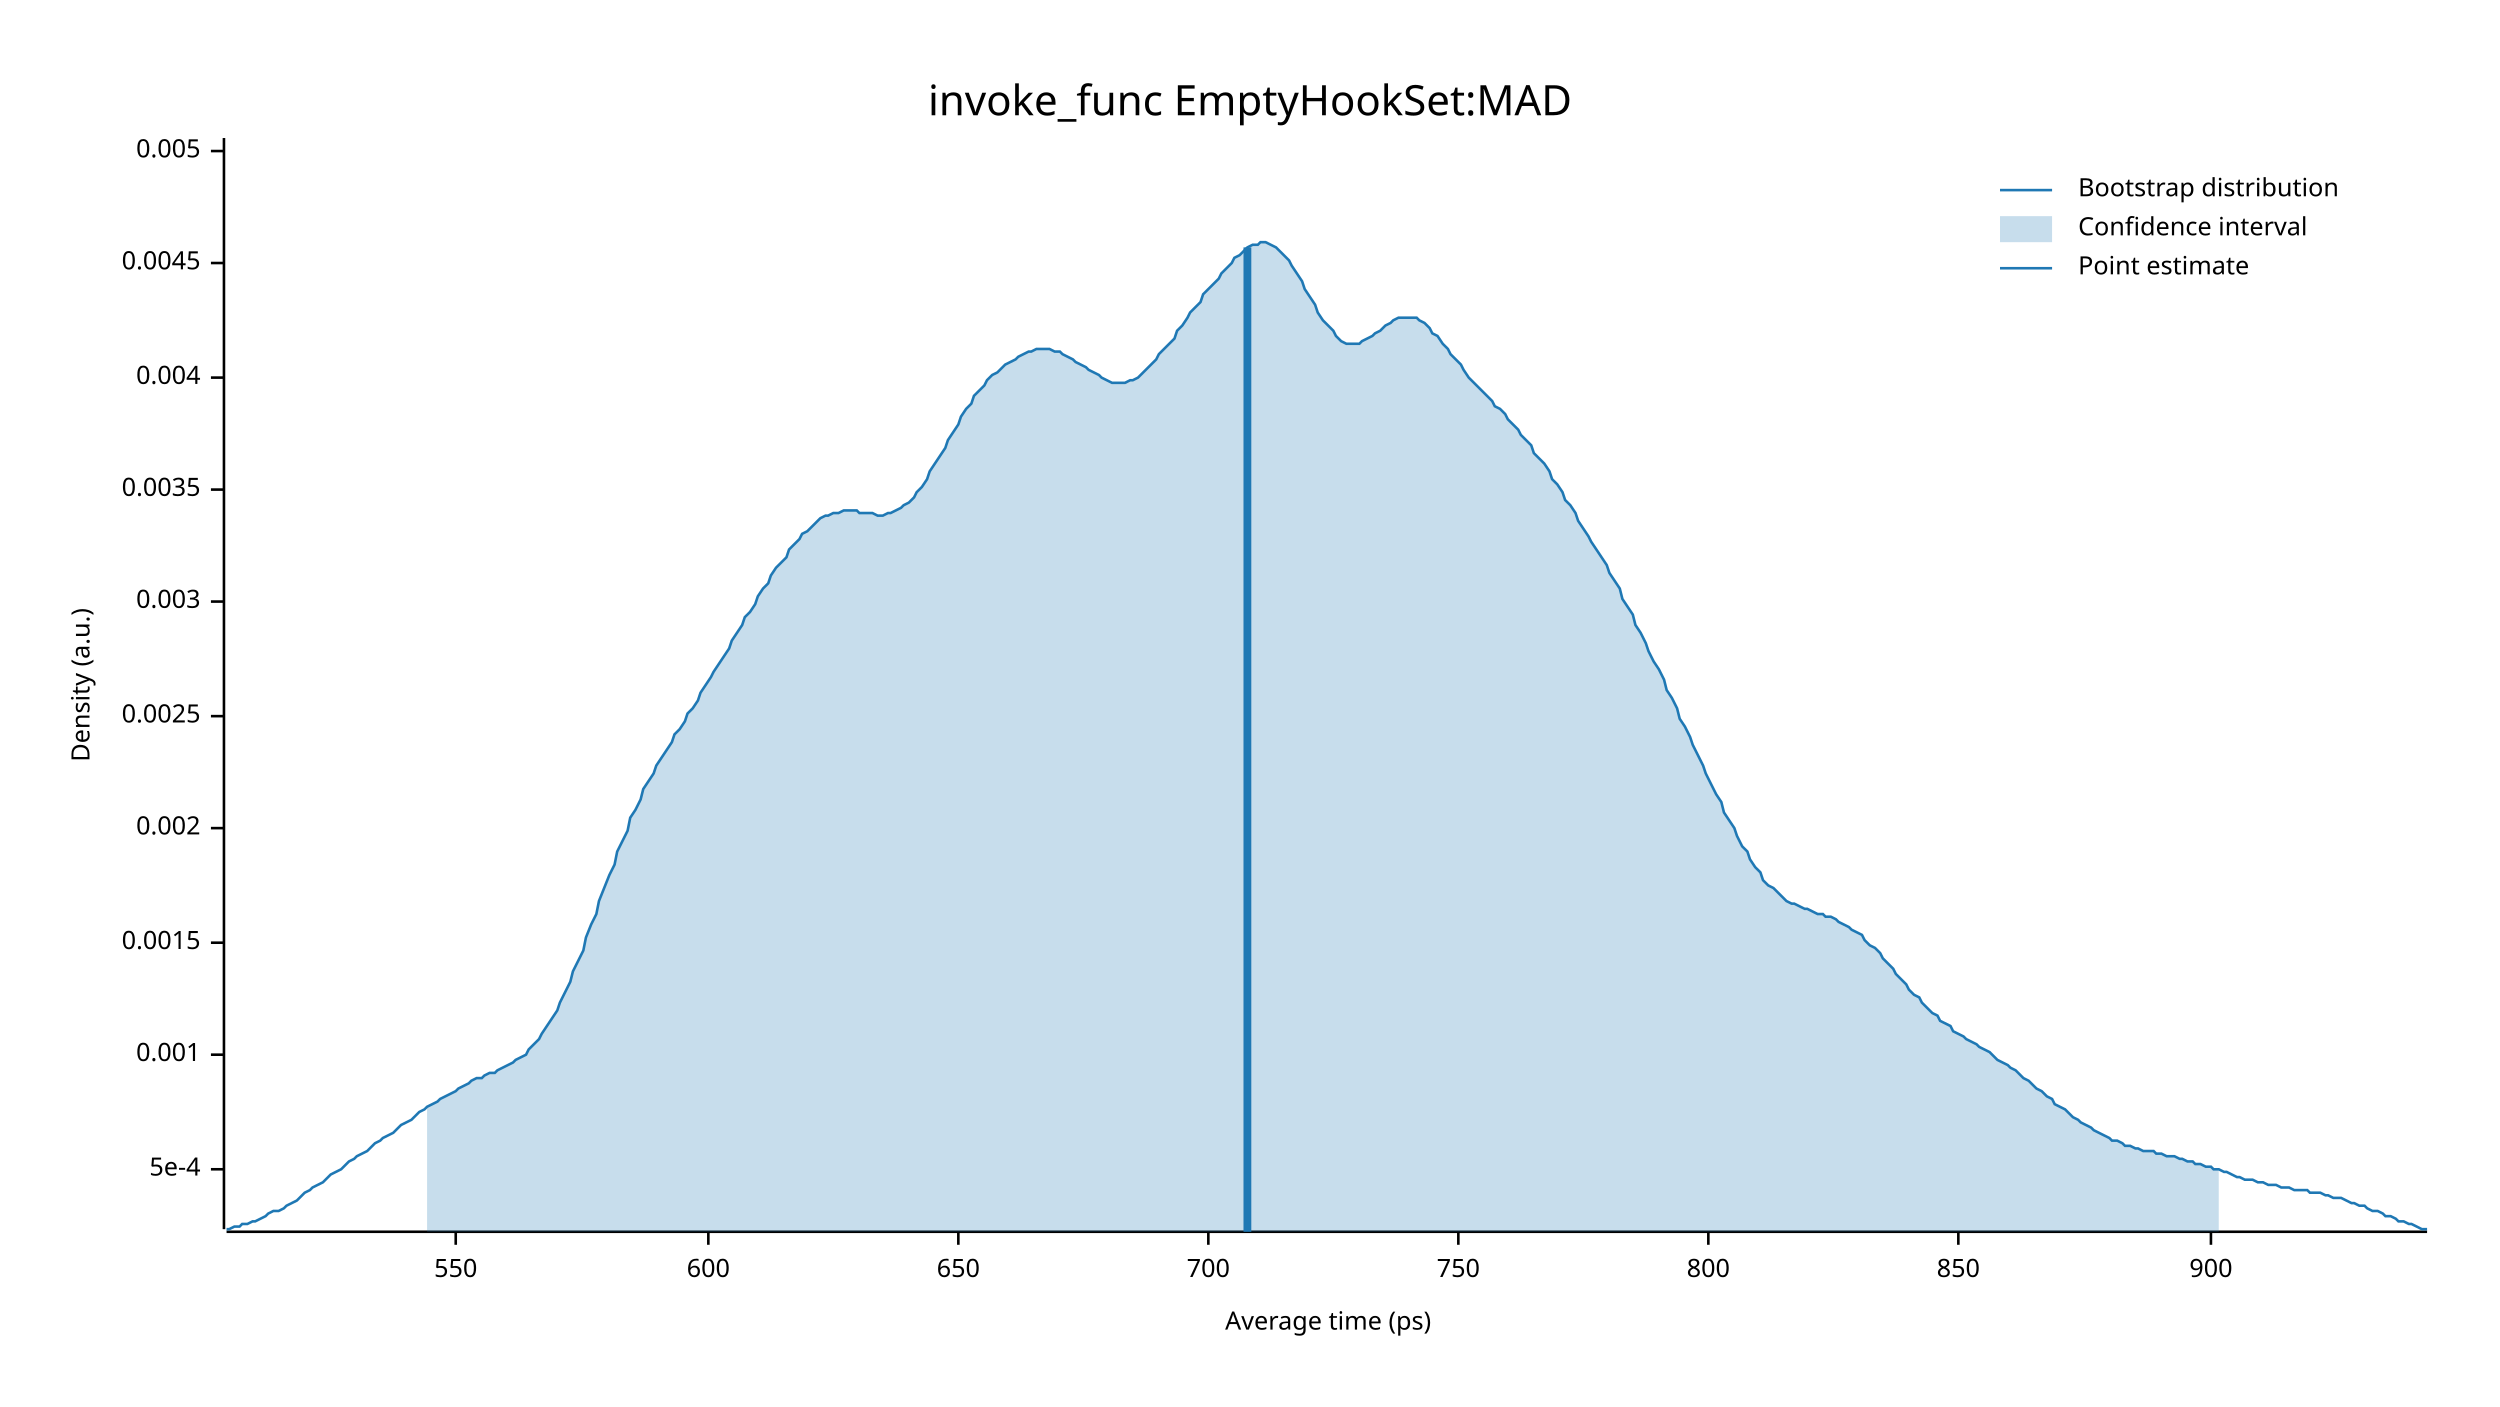
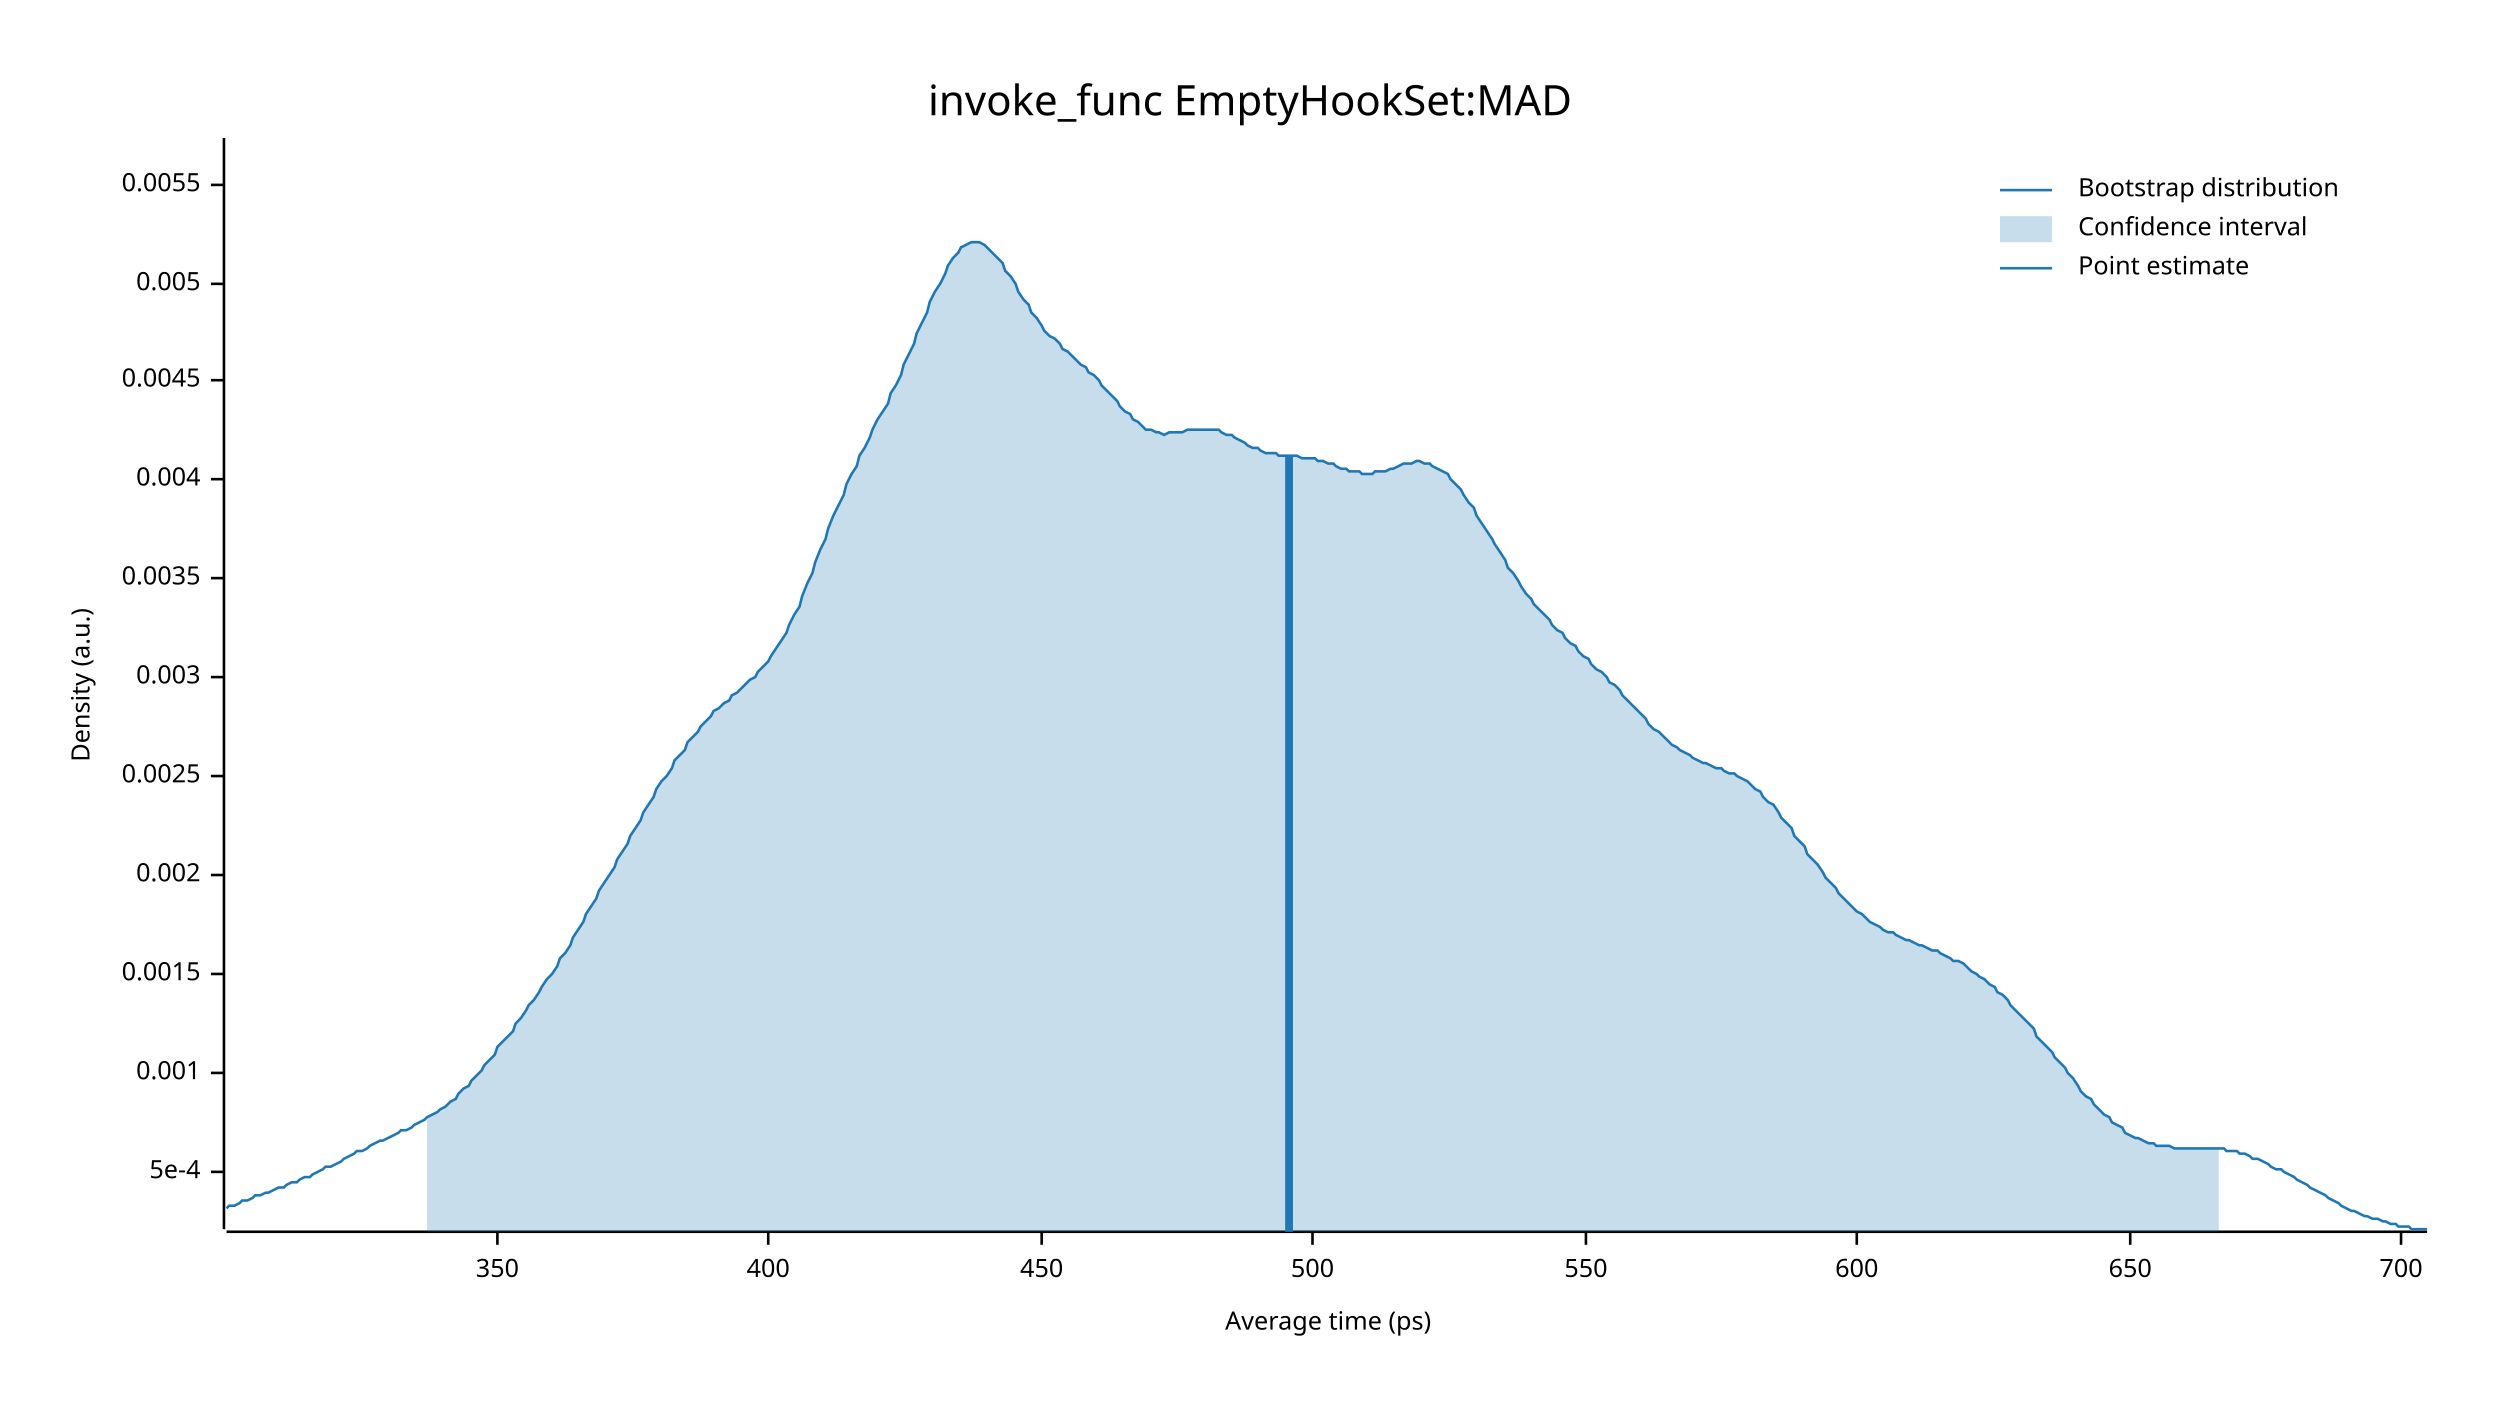
<svg xmlns="http://www.w3.org/2000/svg" width="960" height="540" viewBox="0 0 960 540">
  <text x="480" y="32" dy="0.76em" text-anchor="middle" font-family="sans-serif" font-size="16.129" opacity="1" fill="#000000">
invoke_func EmptyHookSet:MAD
</text>
  <text x="27" y="263" dy="0.76em" text-anchor="middle" font-family="sans-serif" font-size="9.677" opacity="1" fill="#000000" transform="rotate(270, 27, 263)">
Density (a.u.)
</text>
  <text x="510" y="513" dy="-0.5ex" text-anchor="middle" font-family="sans-serif" font-size="9.677" opacity="1" fill="#000000">
Average time (ps)
</text>
  <polyline fill="none" opacity="1" stroke="#000000" stroke-width="1" points="86,53 86,472 " />
-   <text x="77" y="449" dy="0.5ex" text-anchor="end" font-family="sans-serif" font-size="9.677" opacity="1" fill="#000000">
+   <text x="77" y="450" dy="0.5ex" text-anchor="end" font-family="sans-serif" font-size="9.677" opacity="1" fill="#000000">
5e-4
</text>
-   <polyline fill="none" opacity="1" stroke="#000000" stroke-width="1" points="81,449 86,449 " />
-   <text x="77" y="405" dy="0.5ex" text-anchor="end" font-family="sans-serif" font-size="9.677" opacity="1" fill="#000000">
+   <polyline fill="none" opacity="1" stroke="#000000" stroke-width="1" points="81,450 86,450 " />
+   <text x="77" y="412" dy="0.5ex" text-anchor="end" font-family="sans-serif" font-size="9.677" opacity="1" fill="#000000">
0.001
</text>
-   <polyline fill="none" opacity="1" stroke="#000000" stroke-width="1" points="81,405 86,405 " />
-   <text x="77" y="362" dy="0.5ex" text-anchor="end" font-family="sans-serif" font-size="9.677" opacity="1" fill="#000000">
+   <polyline fill="none" opacity="1" stroke="#000000" stroke-width="1" points="81,412 86,412 " />
+   <text x="77" y="374" dy="0.5ex" text-anchor="end" font-family="sans-serif" font-size="9.677" opacity="1" fill="#000000">
0.0015
</text>
-   <polyline fill="none" opacity="1" stroke="#000000" stroke-width="1" points="81,362 86,362 " />
-   <text x="77" y="318" dy="0.5ex" text-anchor="end" font-family="sans-serif" font-size="9.677" opacity="1" fill="#000000">
+   <polyline fill="none" opacity="1" stroke="#000000" stroke-width="1" points="81,374 86,374 " />
+   <text x="77" y="336" dy="0.5ex" text-anchor="end" font-family="sans-serif" font-size="9.677" opacity="1" fill="#000000">
0.002
</text>
-   <polyline fill="none" opacity="1" stroke="#000000" stroke-width="1" points="81,318 86,318 " />
-   <text x="77" y="275" dy="0.5ex" text-anchor="end" font-family="sans-serif" font-size="9.677" opacity="1" fill="#000000">
+   <polyline fill="none" opacity="1" stroke="#000000" stroke-width="1" points="81,336 86,336 " />
+   <text x="77" y="298" dy="0.5ex" text-anchor="end" font-family="sans-serif" font-size="9.677" opacity="1" fill="#000000">
0.0025
</text>
-   <polyline fill="none" opacity="1" stroke="#000000" stroke-width="1" points="81,275 86,275 " />
-   <text x="77" y="231" dy="0.5ex" text-anchor="end" font-family="sans-serif" font-size="9.677" opacity="1" fill="#000000">
+   <polyline fill="none" opacity="1" stroke="#000000" stroke-width="1" points="81,298 86,298 " />
+   <text x="77" y="260" dy="0.5ex" text-anchor="end" font-family="sans-serif" font-size="9.677" opacity="1" fill="#000000">
0.003
</text>
-   <polyline fill="none" opacity="1" stroke="#000000" stroke-width="1" points="81,231 86,231 " />
-   <text x="77" y="188" dy="0.5ex" text-anchor="end" font-family="sans-serif" font-size="9.677" opacity="1" fill="#000000">
+   <polyline fill="none" opacity="1" stroke="#000000" stroke-width="1" points="81,260 86,260 " />
+   <text x="77" y="222" dy="0.5ex" text-anchor="end" font-family="sans-serif" font-size="9.677" opacity="1" fill="#000000">
0.0035
</text>
-   <polyline fill="none" opacity="1" stroke="#000000" stroke-width="1" points="81,188 86,188 " />
-   <text x="77" y="145" dy="0.5ex" text-anchor="end" font-family="sans-serif" font-size="9.677" opacity="1" fill="#000000">
+   <polyline fill="none" opacity="1" stroke="#000000" stroke-width="1" points="81,222 86,222 " />
+   <text x="77" y="184" dy="0.5ex" text-anchor="end" font-family="sans-serif" font-size="9.677" opacity="1" fill="#000000">
0.004
</text>
-   <polyline fill="none" opacity="1" stroke="#000000" stroke-width="1" points="81,145 86,145 " />
-   <text x="77" y="101" dy="0.5ex" text-anchor="end" font-family="sans-serif" font-size="9.677" opacity="1" fill="#000000">
+   <polyline fill="none" opacity="1" stroke="#000000" stroke-width="1" points="81,184 86,184 " />
+   <text x="77" y="146" dy="0.5ex" text-anchor="end" font-family="sans-serif" font-size="9.677" opacity="1" fill="#000000">
0.0045
</text>
-   <polyline fill="none" opacity="1" stroke="#000000" stroke-width="1" points="81,101 86,101 " />
-   <text x="77" y="58" dy="0.5ex" text-anchor="end" font-family="sans-serif" font-size="9.677" opacity="1" fill="#000000">
+   <polyline fill="none" opacity="1" stroke="#000000" stroke-width="1" points="81,146 86,146 " />
+   <text x="77" y="109" dy="0.5ex" text-anchor="end" font-family="sans-serif" font-size="9.677" opacity="1" fill="#000000">
0.005
</text>
-   <polyline fill="none" opacity="1" stroke="#000000" stroke-width="1" points="81,58 86,58 " />
+   <polyline fill="none" opacity="1" stroke="#000000" stroke-width="1" points="81,109 86,109 " />
+   <text x="77" y="71" dy="0.5ex" text-anchor="end" font-family="sans-serif" font-size="9.677" opacity="1" fill="#000000">
+ 0.0055
+ </text>
+   <polyline fill="none" opacity="1" stroke="#000000" stroke-width="1" points="81,71 86,71 " />
  <polyline fill="none" opacity="1" stroke="#000000" stroke-width="1" points="87,473 932,473 " />
-   <text x="175" y="483" dy="0.76em" text-anchor="middle" font-family="sans-serif" font-size="9.677" opacity="1" fill="#000000">
+   <text x="191" y="483" dy="0.76em" text-anchor="middle" font-family="sans-serif" font-size="9.677" opacity="1" fill="#000000">
+ 350
+ </text>
+   <polyline fill="none" opacity="1" stroke="#000000" stroke-width="1" points="191,473 191,478 " />
+   <text x="295" y="483" dy="0.76em" text-anchor="middle" font-family="sans-serif" font-size="9.677" opacity="1" fill="#000000">
+ 400
+ </text>
+   <polyline fill="none" opacity="1" stroke="#000000" stroke-width="1" points="295,473 295,478 " />
+   <text x="400" y="483" dy="0.76em" text-anchor="middle" font-family="sans-serif" font-size="9.677" opacity="1" fill="#000000">
+ 450
+ </text>
+   <polyline fill="none" opacity="1" stroke="#000000" stroke-width="1" points="400,473 400,478 " />
+   <text x="504" y="483" dy="0.76em" text-anchor="middle" font-family="sans-serif" font-size="9.677" opacity="1" fill="#000000">
+ 500
+ </text>
+   <polyline fill="none" opacity="1" stroke="#000000" stroke-width="1" points="504,473 504,478 " />
+   <text x="609" y="483" dy="0.76em" text-anchor="middle" font-family="sans-serif" font-size="9.677" opacity="1" fill="#000000">
550
</text>
-   <polyline fill="none" opacity="1" stroke="#000000" stroke-width="1" points="175,473 175,478 " />
-   <text x="272" y="483" dy="0.76em" text-anchor="middle" font-family="sans-serif" font-size="9.677" opacity="1" fill="#000000">
+   <polyline fill="none" opacity="1" stroke="#000000" stroke-width="1" points="609,473 609,478 " />
+   <text x="713" y="483" dy="0.76em" text-anchor="middle" font-family="sans-serif" font-size="9.677" opacity="1" fill="#000000">
600
</text>
-   <polyline fill="none" opacity="1" stroke="#000000" stroke-width="1" points="272,473 272,478 " />
-   <text x="368" y="483" dy="0.76em" text-anchor="middle" font-family="sans-serif" font-size="9.677" opacity="1" fill="#000000">
+   <polyline fill="none" opacity="1" stroke="#000000" stroke-width="1" points="713,473 713,478 " />
+   <text x="818" y="483" dy="0.76em" text-anchor="middle" font-family="sans-serif" font-size="9.677" opacity="1" fill="#000000">
650
</text>
-   <polyline fill="none" opacity="1" stroke="#000000" stroke-width="1" points="368,473 368,478 " />
-   <text x="464" y="483" dy="0.76em" text-anchor="middle" font-family="sans-serif" font-size="9.677" opacity="1" fill="#000000">
+   <polyline fill="none" opacity="1" stroke="#000000" stroke-width="1" points="818,473 818,478 " />
+   <text x="922" y="483" dy="0.76em" text-anchor="middle" font-family="sans-serif" font-size="9.677" opacity="1" fill="#000000">
700
</text>
-   <polyline fill="none" opacity="1" stroke="#000000" stroke-width="1" points="464,473 464,478 " />
-   <text x="560" y="483" dy="0.76em" text-anchor="middle" font-family="sans-serif" font-size="9.677" opacity="1" fill="#000000">
- 750
- </text>
-   <polyline fill="none" opacity="1" stroke="#000000" stroke-width="1" points="560,473 560,478 " />
-   <text x="656" y="483" dy="0.76em" text-anchor="middle" font-family="sans-serif" font-size="9.677" opacity="1" fill="#000000">
- 800
- </text>
-   <polyline fill="none" opacity="1" stroke="#000000" stroke-width="1" points="656,473 656,478 " />
-   <text x="752" y="483" dy="0.76em" text-anchor="middle" font-family="sans-serif" font-size="9.677" opacity="1" fill="#000000">
- 850
- </text>
-   <polyline fill="none" opacity="1" stroke="#000000" stroke-width="1" points="752,473 752,478 " />
-   <text x="849" y="483" dy="0.76em" text-anchor="middle" font-family="sans-serif" font-size="9.677" opacity="1" fill="#000000">
- 900
- </text>
-   <polyline fill="none" opacity="1" stroke="#000000" stroke-width="1" points="849,473 849,478 " />
-   <polyline fill="none" opacity="1" stroke="#1F78B4" stroke-width="1" points="87,472 88,472 90,471 92,471 93,470 95,470 97,469 98,469 100,468 102,467 103,466 105,465 107,465 109,464 110,463 112,462 114,461 115,460 117,458 119,457 120,456 122,455 124,454 125,453 127,451 129,450 131,449 132,448 134,446 136,445 137,444 139,443 141,442 142,441 144,439 146,438 147,437 149,436 151,435 153,433 154,432 156,431 158,430 159,429 161,427 163,426 164,425 166,424 168,423 169,422 171,421 173,420 175,419 176,418 178,417 180,416 181,415 183,414 185,414 186,413 188,412 190,412 191,411 193,410 195,409 197,408 198,407 200,406 202,405 203,403 205,401 207,399 208,397 210,394 212,391 214,388 215,385 217,381 219,377 220,373 222,369 224,365 225,360 227,355 229,351 230,346 232,341 234,336 236,332 237,327 239,323 241,319 242,314 244,311 246,307 247,303 249,300 251,297 252,294 254,291 256,288 258,285 259,282 261,280 263,277 264,274 266,272 268,269 269,266 271,263 273,260 274,258 276,255 278,252 280,249 281,246 283,243 285,240 286,237 288,235 290,232 291,229 293,226 295,224 296,221 298,218 300,216 302,214 303,211 305,209 307,207 308,205 310,204 312,202 313,201 315,199 317,198 318,198 320,197 322,197 324,196 325,196 327,196 329,196 330,197 332,197 334,197 335,197 337,198 339,198 341,197 342,197 344,196 346,195 347,194 349,193 351,191 352,189 354,187 356,184 357,181 359,178 361,175 363,172 364,169 366,166 368,163 369,160 371,157 373,155 374,152 376,150 378,148 379,146 381,144 383,143 385,141 386,140 388,139 390,138 391,137 393,136 395,135 396,135 398,134 400,134 401,134 403,134 405,135 407,135 408,136 410,137 412,138 413,139 415,140 417,141 418,142 420,143 422,144 423,145 425,146 427,147 429,147 430,147 432,147 434,146 435,146 437,145 439,143 440,142 442,140 444,138 445,136 447,134 449,132 451,130 452,127 454,125 456,122 457,120 459,118 461,116 462,113 464,111 466,109 468,107 469,105 471,103 473,101 474,99 476,98 478,96 479,95 481,94 483,94 484,93 486,93 488,94 490,95 491,96 493,98 495,100 496,102 498,105 500,108 501,111 503,114 505,117 506,120 508,123 510,125 512,127 513,129 515,131 517,132 518,132 520,132 522,132 523,131 525,130 527,129 528,128 530,127 532,125 534,124 535,123 537,122 539,122 540,122 542,122 544,122 545,123 547,124 549,126 550,128 552,129 554,132 556,134 557,136 559,138 561,140 562,142 564,145 566,147 567,148 569,150 571,152 573,154 574,156 576,157 578,159 579,161 581,163 583,165 584,167 586,169 588,171 589,174 591,176 593,178 595,181 596,184 598,186 600,189 601,192 603,194 605,197 606,200 608,203 610,206 611,208 613,211 615,214 617,217 618,220 620,223 622,226 623,230 625,233 627,236 628,240 630,243 632,247 633,250 635,254 637,257 639,261 640,265 642,268 644,272 645,276 647,279 649,283 650,286 652,290 654,294 655,297 657,301 659,305 661,308 662,312 664,315 666,318 667,321 669,325 671,327 672,330 674,333 676,335 677,338 679,340 681,341 683,343 684,344 686,346 688,347 689,347 691,348 693,349 694,349 696,350 698,351 700,351 701,352 703,352 705,353 706,354 708,355 710,356 711,357 713,358 715,359 716,361 718,363 720,364 722,366 723,368 725,370 727,372 728,374 730,376 732,378 733,380 735,382 737,383 738,385 740,387 742,389 744,390 745,392 747,393 749,394 750,396 752,397 754,398 755,399 757,400 759,401 760,402 762,403 764,404 766,406 767,407 769,408 771,409 772,410 774,411 776,413 777,414 779,415 781,417 782,418 784,419 786,421 788,422 789,424 791,425 793,426 794,427 796,429 798,430 799,431 801,432 803,433 804,434 806,435 808,436 810,437 811,438 813,438 815,439 816,440 818,440 820,441 821,441 823,442 825,442 827,442 828,443 830,443 832,444 833,444 835,444 837,445 838,445 840,446 842,446 843,447 845,447 847,448 849,448 850,449 852,449 854,450 855,450 857,451 859,452 860,452 862,453 864,453 865,453 867,454 869,454 871,455 872,455 874,455 876,456 877,456 879,456 881,457 882,457 884,457 886,457 887,458 889,458 891,458 893,459 894,459 896,460 898,460 899,460 901,461 903,462 904,462 906,463 908,463 909,464 911,465 913,465 915,466 916,467 918,467 920,468 921,469 923,469 925,470 926,470 928,471 930,472 932,472 " />
-   <polygon opacity="0.25" fill="#1F78B4" points="164,425 166,424 168,423 169,422 171,421 173,420 175,419 176,418 178,417 180,416 181,415 183,414 185,414 186,413 188,412 190,412 191,411 193,410 195,409 197,408 198,407 200,406 202,405 203,403 205,401 207,399 208,397 210,394 212,391 214,388 215,385 217,381 219,377 220,373 222,369 224,365 225,360 227,355 229,351 230,346 232,341 234,336 236,332 237,327 239,323 241,319 242,314 244,311 246,307 247,303 249,300 251,297 252,294 254,291 256,288 258,285 259,282 261,280 263,277 264,274 266,272 268,269 269,266 271,263 273,260 274,258 276,255 278,252 280,249 281,246 283,243 285,240 286,237 288,235 290,232 291,229 293,226 295,224 296,221 298,218 300,216 302,214 303,211 305,209 307,207 308,205 310,204 312,202 313,201 315,199 317,198 318,198 320,197 322,197 324,196 325,196 327,196 329,196 330,197 332,197 334,197 335,197 337,198 339,198 341,197 342,197 344,196 346,195 347,194 349,193 351,191 352,189 354,187 356,184 357,181 359,178 361,175 363,172 364,169 366,166 368,163 369,160 371,157 373,155 374,152 376,150 378,148 379,146 381,144 383,143 385,141 386,140 388,139 390,138 391,137 393,136 395,135 396,135 398,134 400,134 401,134 403,134 405,135 407,135 408,136 410,137 412,138 413,139 415,140 417,141 418,142 420,143 422,144 423,145 425,146 427,147 429,147 430,147 432,147 434,146 435,146 437,145 439,143 440,142 442,140 444,138 445,136 447,134 449,132 451,130 452,127 454,125 456,122 457,120 459,118 461,116 462,113 464,111 466,109 468,107 469,105 471,103 473,101 474,99 476,98 478,96 479,95 481,94 483,94 484,93 486,93 488,94 490,95 491,96 493,98 495,100 496,102 498,105 500,108 501,111 503,114 505,117 506,120 508,123 510,125 512,127 513,129 515,131 517,132 518,132 520,132 522,132 523,131 525,130 527,129 528,128 530,127 532,125 534,124 535,123 537,122 539,122 540,122 542,122 544,122 545,123 547,124 549,126 550,128 552,129 554,132 556,134 557,136 559,138 561,140 562,142 564,145 566,147 567,148 569,150 571,152 573,154 574,156 576,157 578,159 579,161 581,163 583,165 584,167 586,169 588,171 589,174 591,176 593,178 595,181 596,184 598,186 600,189 601,192 603,194 605,197 606,200 608,203 610,206 611,208 613,211 615,214 617,217 618,220 620,223 622,226 623,230 625,233 627,236 628,240 630,243 632,247 633,250 635,254 637,257 639,261 640,265 642,268 644,272 645,276 647,279 649,283 650,286 652,290 654,294 655,297 657,301 659,305 661,308 662,312 664,315 666,318 667,321 669,325 671,327 672,330 674,333 676,335 677,338 679,340 681,341 683,343 684,344 686,346 688,347 689,347 691,348 693,349 694,349 696,350 698,351 700,351 701,352 703,352 705,353 706,354 708,355 710,356 711,357 713,358 715,359 716,361 718,363 720,364 722,366 723,368 725,370 727,372 728,374 730,376 732,378 733,380 735,382 737,383 738,385 740,387 742,389 744,390 745,392 747,393 749,394 750,396 752,397 754,398 755,399 757,400 759,401 760,402 762,403 764,404 766,406 767,407 769,408 771,409 772,410 774,411 776,413 777,414 779,415 781,417 782,418 784,419 786,421 788,422 789,424 791,425 793,426 794,427 796,429 798,430 799,431 801,432 803,433 804,434 806,435 808,436 810,437 811,438 813,438 815,439 816,440 818,440 820,441 821,441 823,442 825,442 827,442 828,443 830,443 832,444 833,444 835,444 837,445 838,445 840,446 842,446 843,447 845,447 847,448 849,448 850,449 852,449 852,473 164,473 " />
-   <polyline fill="none" opacity="1" stroke="#1F78B4" stroke-width="3" points="479,473 479,95 " />
+   <polyline fill="none" opacity="1" stroke="#000000" stroke-width="1" points="922,473 922,478 " />
+   <polyline fill="none" opacity="1" stroke="#1F78B4" stroke-width="1" points="87,464 88,463 90,463 92,462 93,461 95,461 97,460 98,459 100,459 102,458 103,458 105,457 107,456 109,456 110,455 112,454 114,454 115,453 117,452 119,452 120,451 122,450 124,449 125,448 127,448 129,447 131,446 132,445 134,444 136,443 137,442 139,442 141,441 142,440 144,439 146,438 147,438 149,437 151,436 153,435 154,434 156,434 158,433 159,432 161,431 163,430 164,429 166,428 168,427 169,426 171,425 173,423 175,422 176,420 178,418 180,417 181,415 183,413 185,411 186,409 188,407 190,405 191,402 193,400 195,398 197,396 198,393 200,391 202,388 203,386 205,384 207,381 208,379 210,376 212,374 214,371 215,368 217,366 219,363 220,360 222,357 224,354 225,351 227,348 229,345 230,342 232,339 234,336 236,333 237,330 239,327 241,324 242,321 244,318 246,315 247,312 249,309 251,306 252,303 254,300 256,298 258,295 259,292 261,290 263,288 264,285 266,283 268,281 269,279 271,277 273,275 274,273 276,272 278,270 280,269 281,267 283,266 285,264 286,263 288,261 290,260 291,258 293,256 295,254 296,252 298,249 300,246 302,243 303,240 305,236 307,233 308,229 310,224 312,220 313,216 315,211 317,207 318,203 320,198 322,194 324,190 325,186 327,182 329,179 330,175 332,172 334,168 335,165 337,161 339,158 341,155 342,151 344,148 346,144 347,140 349,136 351,132 352,128 354,124 356,120 357,116 359,112 361,109 363,105 364,102 366,99 368,97 369,95 371,94 373,93 374,93 376,93 378,94 379,95 381,97 383,99 385,101 386,104 388,106 390,109 391,112 393,115 395,117 396,120 398,122 400,125 401,127 403,129 405,130 407,132 408,134 410,135 412,137 413,138 415,140 417,141 418,143 420,144 422,146 423,148 425,150 427,152 429,154 430,156 432,158 434,159 435,161 437,162 439,164 440,165 442,165 444,166 445,166 447,167 449,166 451,166 452,166 454,166 456,165 457,165 459,165 461,165 462,165 464,165 466,165 468,165 469,166 471,167 473,167 474,168 476,169 478,170 479,171 481,172 483,172 484,173 486,174 488,174 490,174 491,175 493,175 495,175 496,175 498,175 500,176 501,176 503,176 505,176 506,177 508,177 510,178 512,178 513,179 515,180 517,180 518,181 520,181 522,181 523,182 525,182 527,182 528,181 530,181 532,181 534,180 535,180 537,179 539,178 540,178 542,178 544,177 545,177 547,178 549,178 550,179 552,180 554,181 556,182 557,184 559,186 561,188 562,190 564,193 566,195 567,198 569,201 571,204 573,207 574,209 576,212 578,215 579,218 581,220 583,223 584,225 586,228 588,230 589,232 591,234 593,236 595,238 596,240 598,242 600,243 601,245 603,247 605,248 606,250 608,252 610,253 611,255 613,257 615,258 617,260 618,262 620,263 622,265 623,267 625,269 627,271 628,272 630,274 632,276 633,278 635,280 637,281 639,283 640,284 642,286 644,287 645,288 647,289 649,290 650,291 652,292 654,293 655,293 657,294 659,295 661,295 662,296 664,297 666,297 667,298 669,299 671,300 672,301 674,303 676,304 677,306 679,308 681,309 683,312 684,314 686,316 688,318 689,321 691,323 693,325 694,328 696,330 698,332 700,335 701,337 703,339 705,341 706,343 708,345 710,347 711,348 713,350 715,351 716,352 718,354 720,355 722,356 723,357 725,358 727,358 728,359 730,360 732,361 733,361 735,362 737,363 738,363 740,364 742,365 744,365 745,366 747,367 749,368 750,369 752,369 754,370 755,371 757,373 759,374 760,375 762,376 764,378 766,379 767,381 769,382 771,384 772,386 774,388 776,390 777,391 779,393 781,395 782,398 784,400 786,402 788,404 789,406 791,408 793,410 794,412 796,414 798,417 799,419 801,421 803,422 804,424 806,426 808,428 810,429 811,431 813,432 815,433 816,435 818,436 820,437 821,437 823,438 825,439 827,439 828,440 830,440 832,440 833,440 835,441 837,441 838,441 840,441 842,441 843,441 845,441 847,441 849,441 850,441 852,441 854,441 855,442 857,442 859,442 860,443 862,443 864,444 865,445 867,445 869,446 871,447 872,448 874,449 876,449 877,450 879,451 881,452 882,453 884,454 886,455 887,456 889,457 891,458 893,459 894,460 896,461 898,462 899,463 901,464 903,465 904,465 906,466 908,467 909,467 911,468 913,468 915,469 916,469 918,470 920,470 921,471 923,471 925,471 926,472 928,472 930,472 932,472 " />
+   <polygon opacity="0.25" fill="#1F78B4" points="164,429 166,428 168,427 169,426 171,425 173,423 175,422 176,420 178,418 180,417 181,415 183,413 185,411 186,409 188,407 190,405 191,402 193,400 195,398 197,396 198,393 200,391 202,388 203,386 205,384 207,381 208,379 210,376 212,374 214,371 215,368 217,366 219,363 220,360 222,357 224,354 225,351 227,348 229,345 230,342 232,339 234,336 236,333 237,330 239,327 241,324 242,321 244,318 246,315 247,312 249,309 251,306 252,303 254,300 256,298 258,295 259,292 261,290 263,288 264,285 266,283 268,281 269,279 271,277 273,275 274,273 276,272 278,270 280,269 281,267 283,266 285,264 286,263 288,261 290,260 291,258 293,256 295,254 296,252 298,249 300,246 302,243 303,240 305,236 307,233 308,229 310,224 312,220 313,216 315,211 317,207 318,203 320,198 322,194 324,190 325,186 327,182 329,179 330,175 332,172 334,168 335,165 337,161 339,158 341,155 342,151 344,148 346,144 347,140 349,136 351,132 352,128 354,124 356,120 357,116 359,112 361,109 363,105 364,102 366,99 368,97 369,95 371,94 373,93 374,93 376,93 378,94 379,95 381,97 383,99 385,101 386,104 388,106 390,109 391,112 393,115 395,117 396,120 398,122 400,125 401,127 403,129 405,130 407,132 408,134 410,135 412,137 413,138 415,140 417,141 418,143 420,144 422,146 423,148 425,150 427,152 429,154 430,156 432,158 434,159 435,161 437,162 439,164 440,165 442,165 444,166 445,166 447,167 449,166 451,166 452,166 454,166 456,165 457,165 459,165 461,165 462,165 464,165 466,165 468,165 469,166 471,167 473,167 474,168 476,169 478,170 479,171 481,172 483,172 484,173 486,174 488,174 490,174 491,175 493,175 495,175 496,175 498,175 500,176 501,176 503,176 505,176 506,177 508,177 510,178 512,178 513,179 515,180 517,180 518,181 520,181 522,181 523,182 525,182 527,182 528,181 530,181 532,181 534,180 535,180 537,179 539,178 540,178 542,178 544,177 545,177 547,178 549,178 550,179 552,180 554,181 556,182 557,184 559,186 561,188 562,190 564,193 566,195 567,198 569,201 571,204 573,207 574,209 576,212 578,215 579,218 581,220 583,223 584,225 586,228 588,230 589,232 591,234 593,236 595,238 596,240 598,242 600,243 601,245 603,247 605,248 606,250 608,252 610,253 611,255 613,257 615,258 617,260 618,262 620,263 622,265 623,267 625,269 627,271 628,272 630,274 632,276 633,278 635,280 637,281 639,283 640,284 642,286 644,287 645,288 647,289 649,290 650,291 652,292 654,293 655,293 657,294 659,295 661,295 662,296 664,297 666,297 667,298 669,299 671,300 672,301 674,303 676,304 677,306 679,308 681,309 683,312 684,314 686,316 688,318 689,321 691,323 693,325 694,328 696,330 698,332 700,335 701,337 703,339 705,341 706,343 708,345 710,347 711,348 713,350 715,351 716,352 718,354 720,355 722,356 723,357 725,358 727,358 728,359 730,360 732,361 733,361 735,362 737,363 738,363 740,364 742,365 744,365 745,366 747,367 749,368 750,369 752,369 754,370 755,371 757,373 759,374 760,375 762,376 764,378 766,379 767,381 769,382 771,384 772,386 774,388 776,390 777,391 779,393 781,395 782,398 784,400 786,402 788,404 789,406 791,408 793,410 794,412 796,414 798,417 799,419 801,421 803,422 804,424 806,426 808,428 810,429 811,431 813,432 815,433 816,435 818,436 820,437 821,437 823,438 825,439 827,439 828,440 830,440 832,440 833,440 835,441 837,441 838,441 840,441 842,441 843,441 845,441 847,441 849,441 850,441 852,441 852,473 164,473 " />
+   <polyline fill="none" opacity="1" stroke="#1F78B4" stroke-width="3" points="495,473 495,175 " />
  <text x="798" y="68" dy="0.76em" text-anchor="start" font-family="sans-serif" font-size="9.677" opacity="1" fill="#000000">
Bootstrap distribution
</text>
  <text x="798" y="83" dy="0.76em" text-anchor="start" font-family="sans-serif" font-size="9.677" opacity="1" fill="#000000">
Confidence interval
</text>
  <text x="798" y="98" dy="0.76em" text-anchor="start" font-family="sans-serif" font-size="9.677" opacity="1" fill="#000000">
Point estimate
</text>
  <polyline fill="none" opacity="1" stroke="#1F78B4" stroke-width="1" points="768,73 788,73 " />
  <rect x="768" y="83" width="20" height="10" opacity="0.25" fill="#1F78B4" stroke="none" />
  <polyline fill="none" opacity="1" stroke="#1F78B4" stroke-width="1" points="768,103 788,103 " />
</svg>
